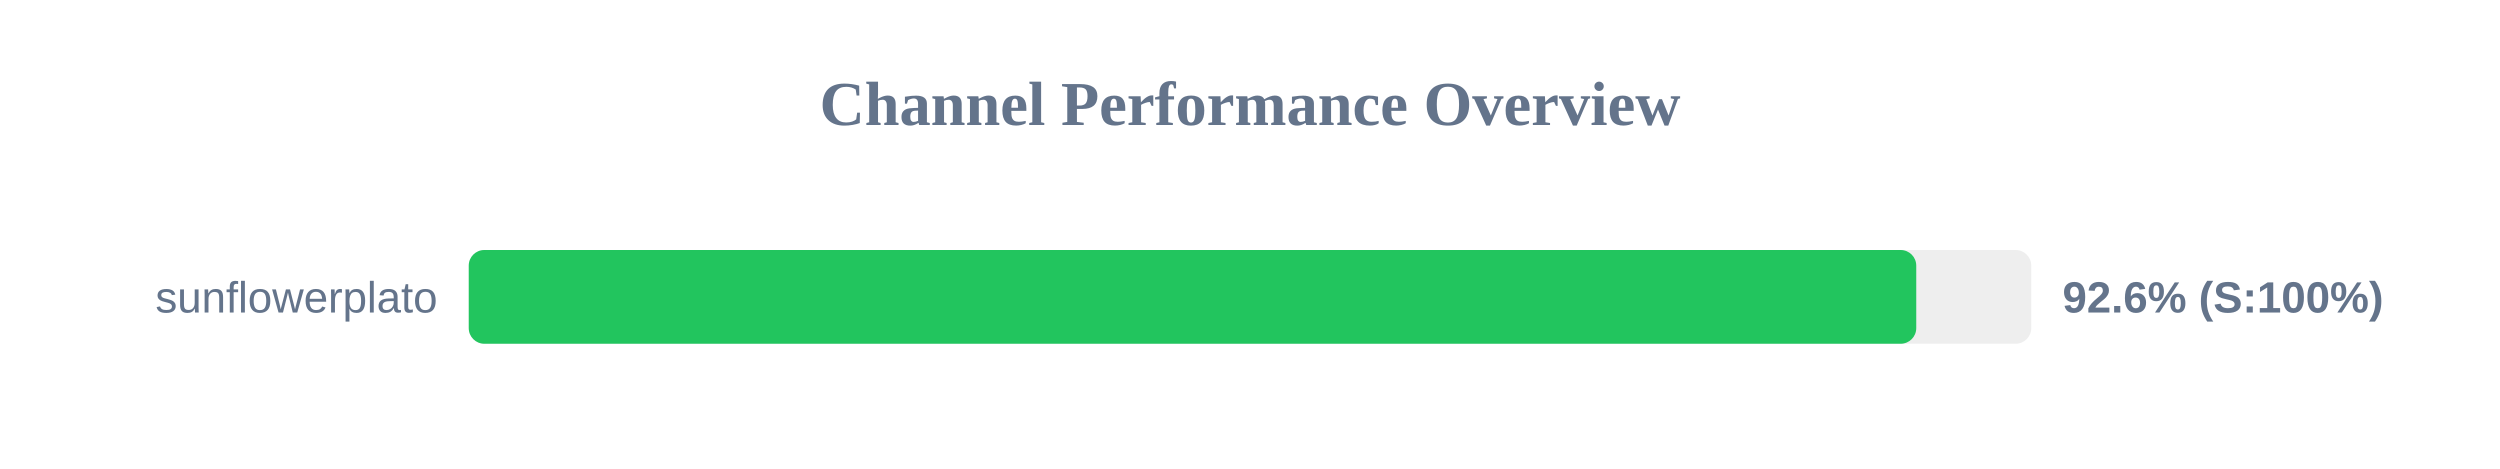
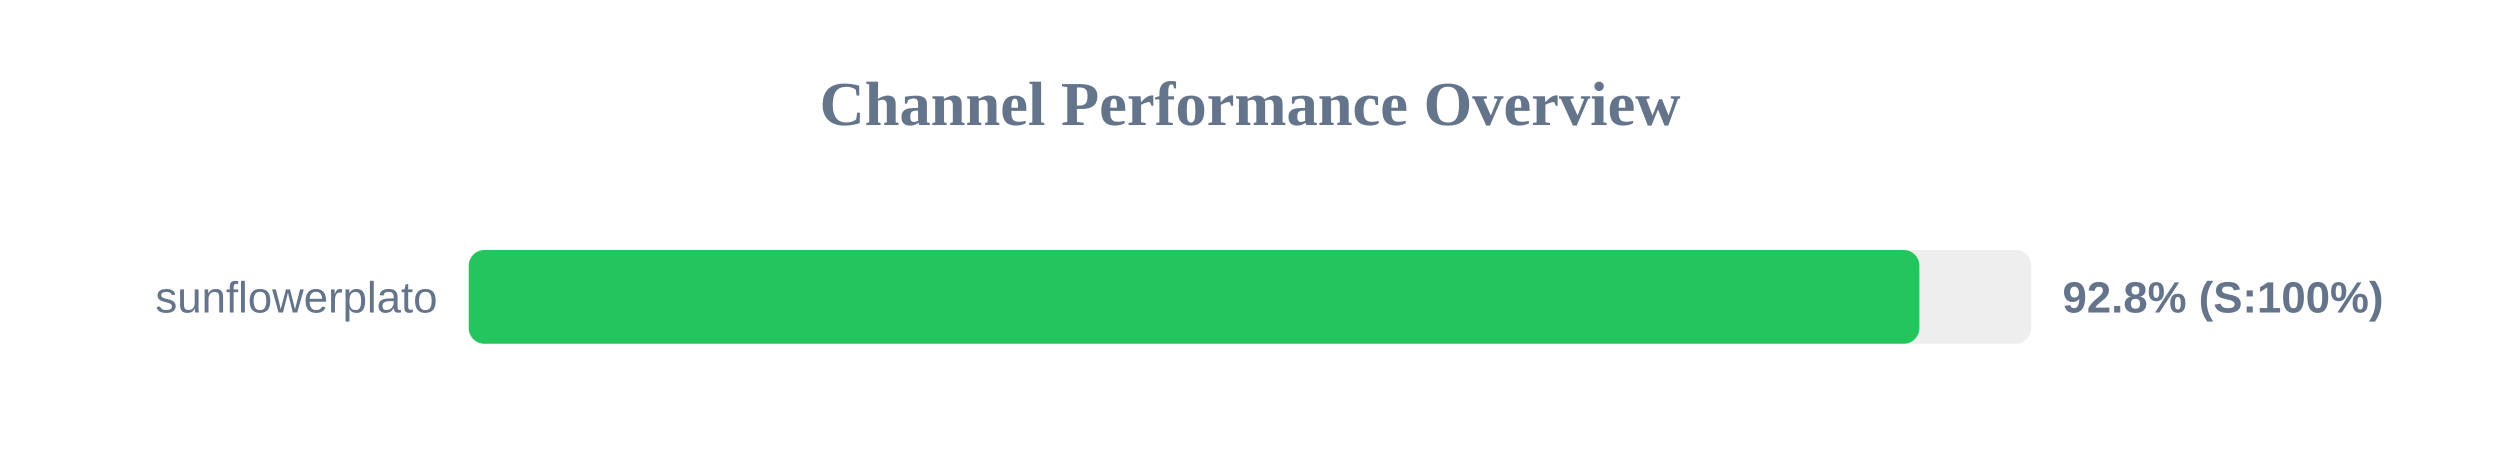
<svg xmlns="http://www.w3.org/2000/svg" width="800" height="150" version="1.1">
  <style>
        .row { font: 14px Arial; fill: #64748b; }
        .score { font: bold 14px Arial; fill: #64748b; }
    </style>
  <text x="400" y="40" text-anchor="middle" font-size="20px" font-weight="bold" fill="#64748b">Channel Performance Overview</text>
  <rect x="150" y="80" width="500" height="30" fill="#eee" rx="5" />
-   <rect x="150" y="80" width="463.2" height="30" fill="#22c55e" rx="5" />
+   <rect x="150" y="80" width="464.2" height="30" fill="#22c55e" rx="5" />
  <text x="140" y="100" text-anchor="end" class="row">sunflowerplato</text>
-   <text x="660" y="100" text-anchor="start" class="score">92.6% (S:100%)</text>
+   <text x="660" y="100" text-anchor="start" class="score">92.8% (S:100%)</text>
</svg>
